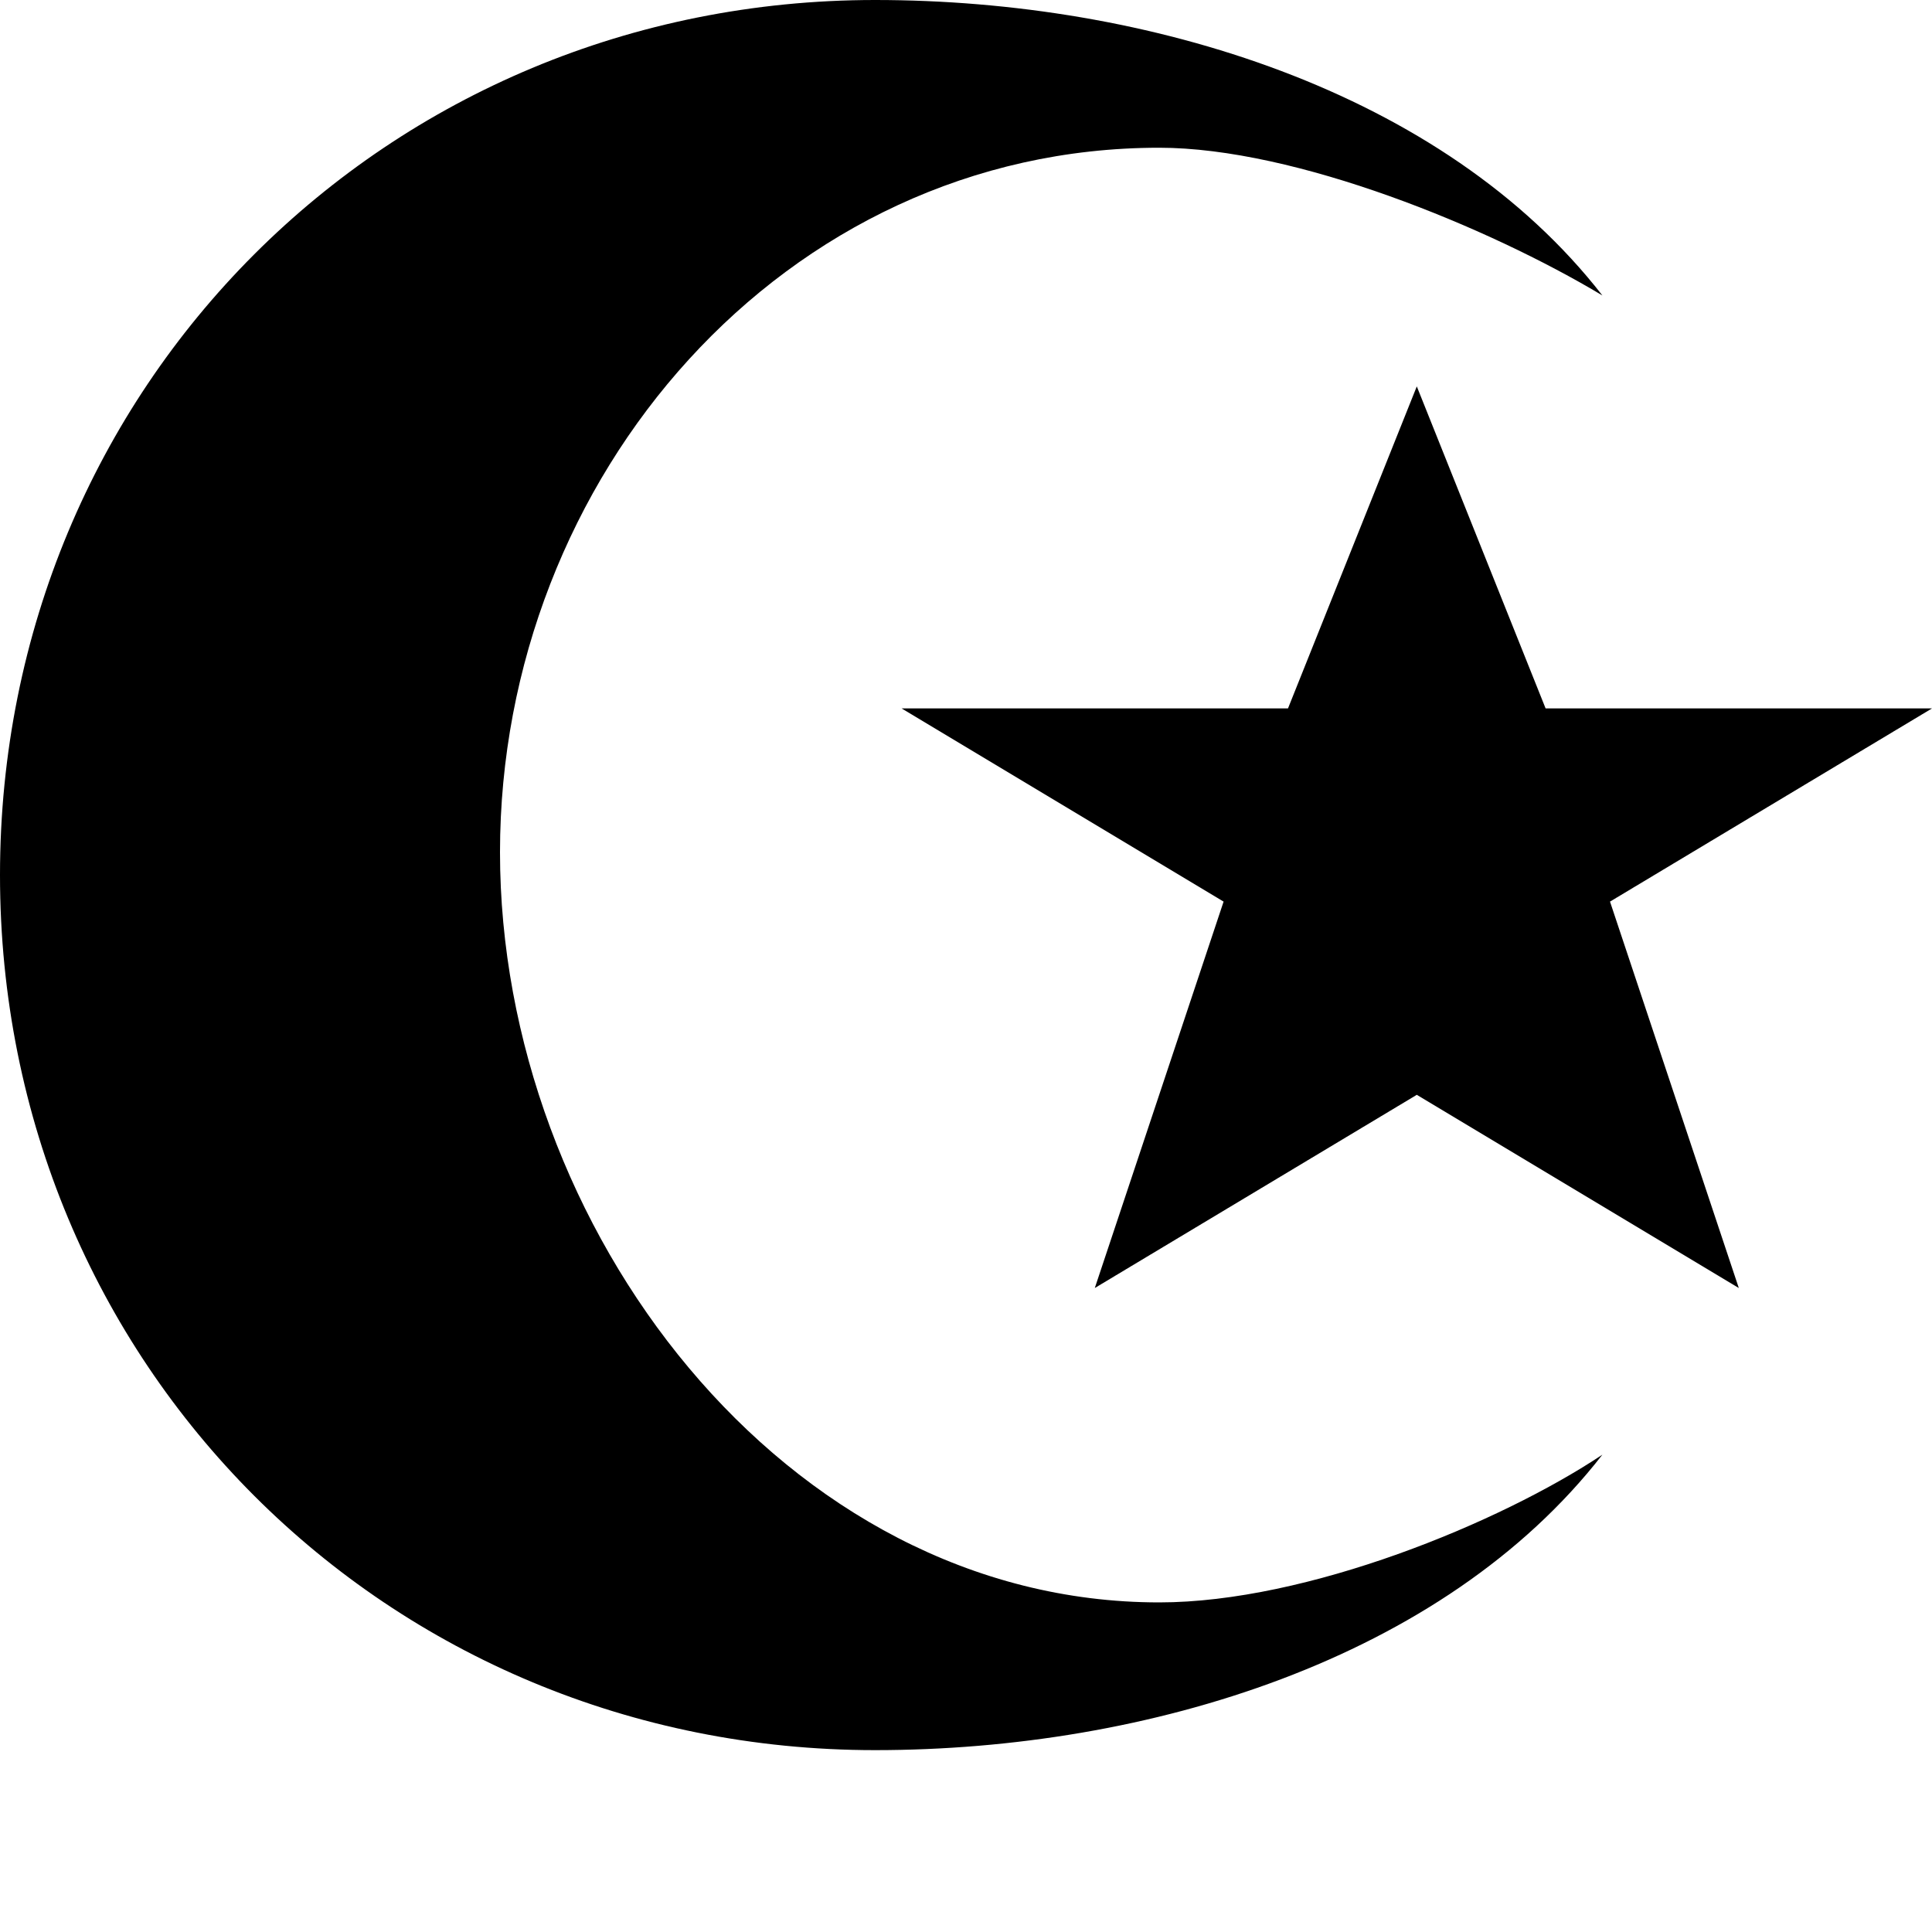
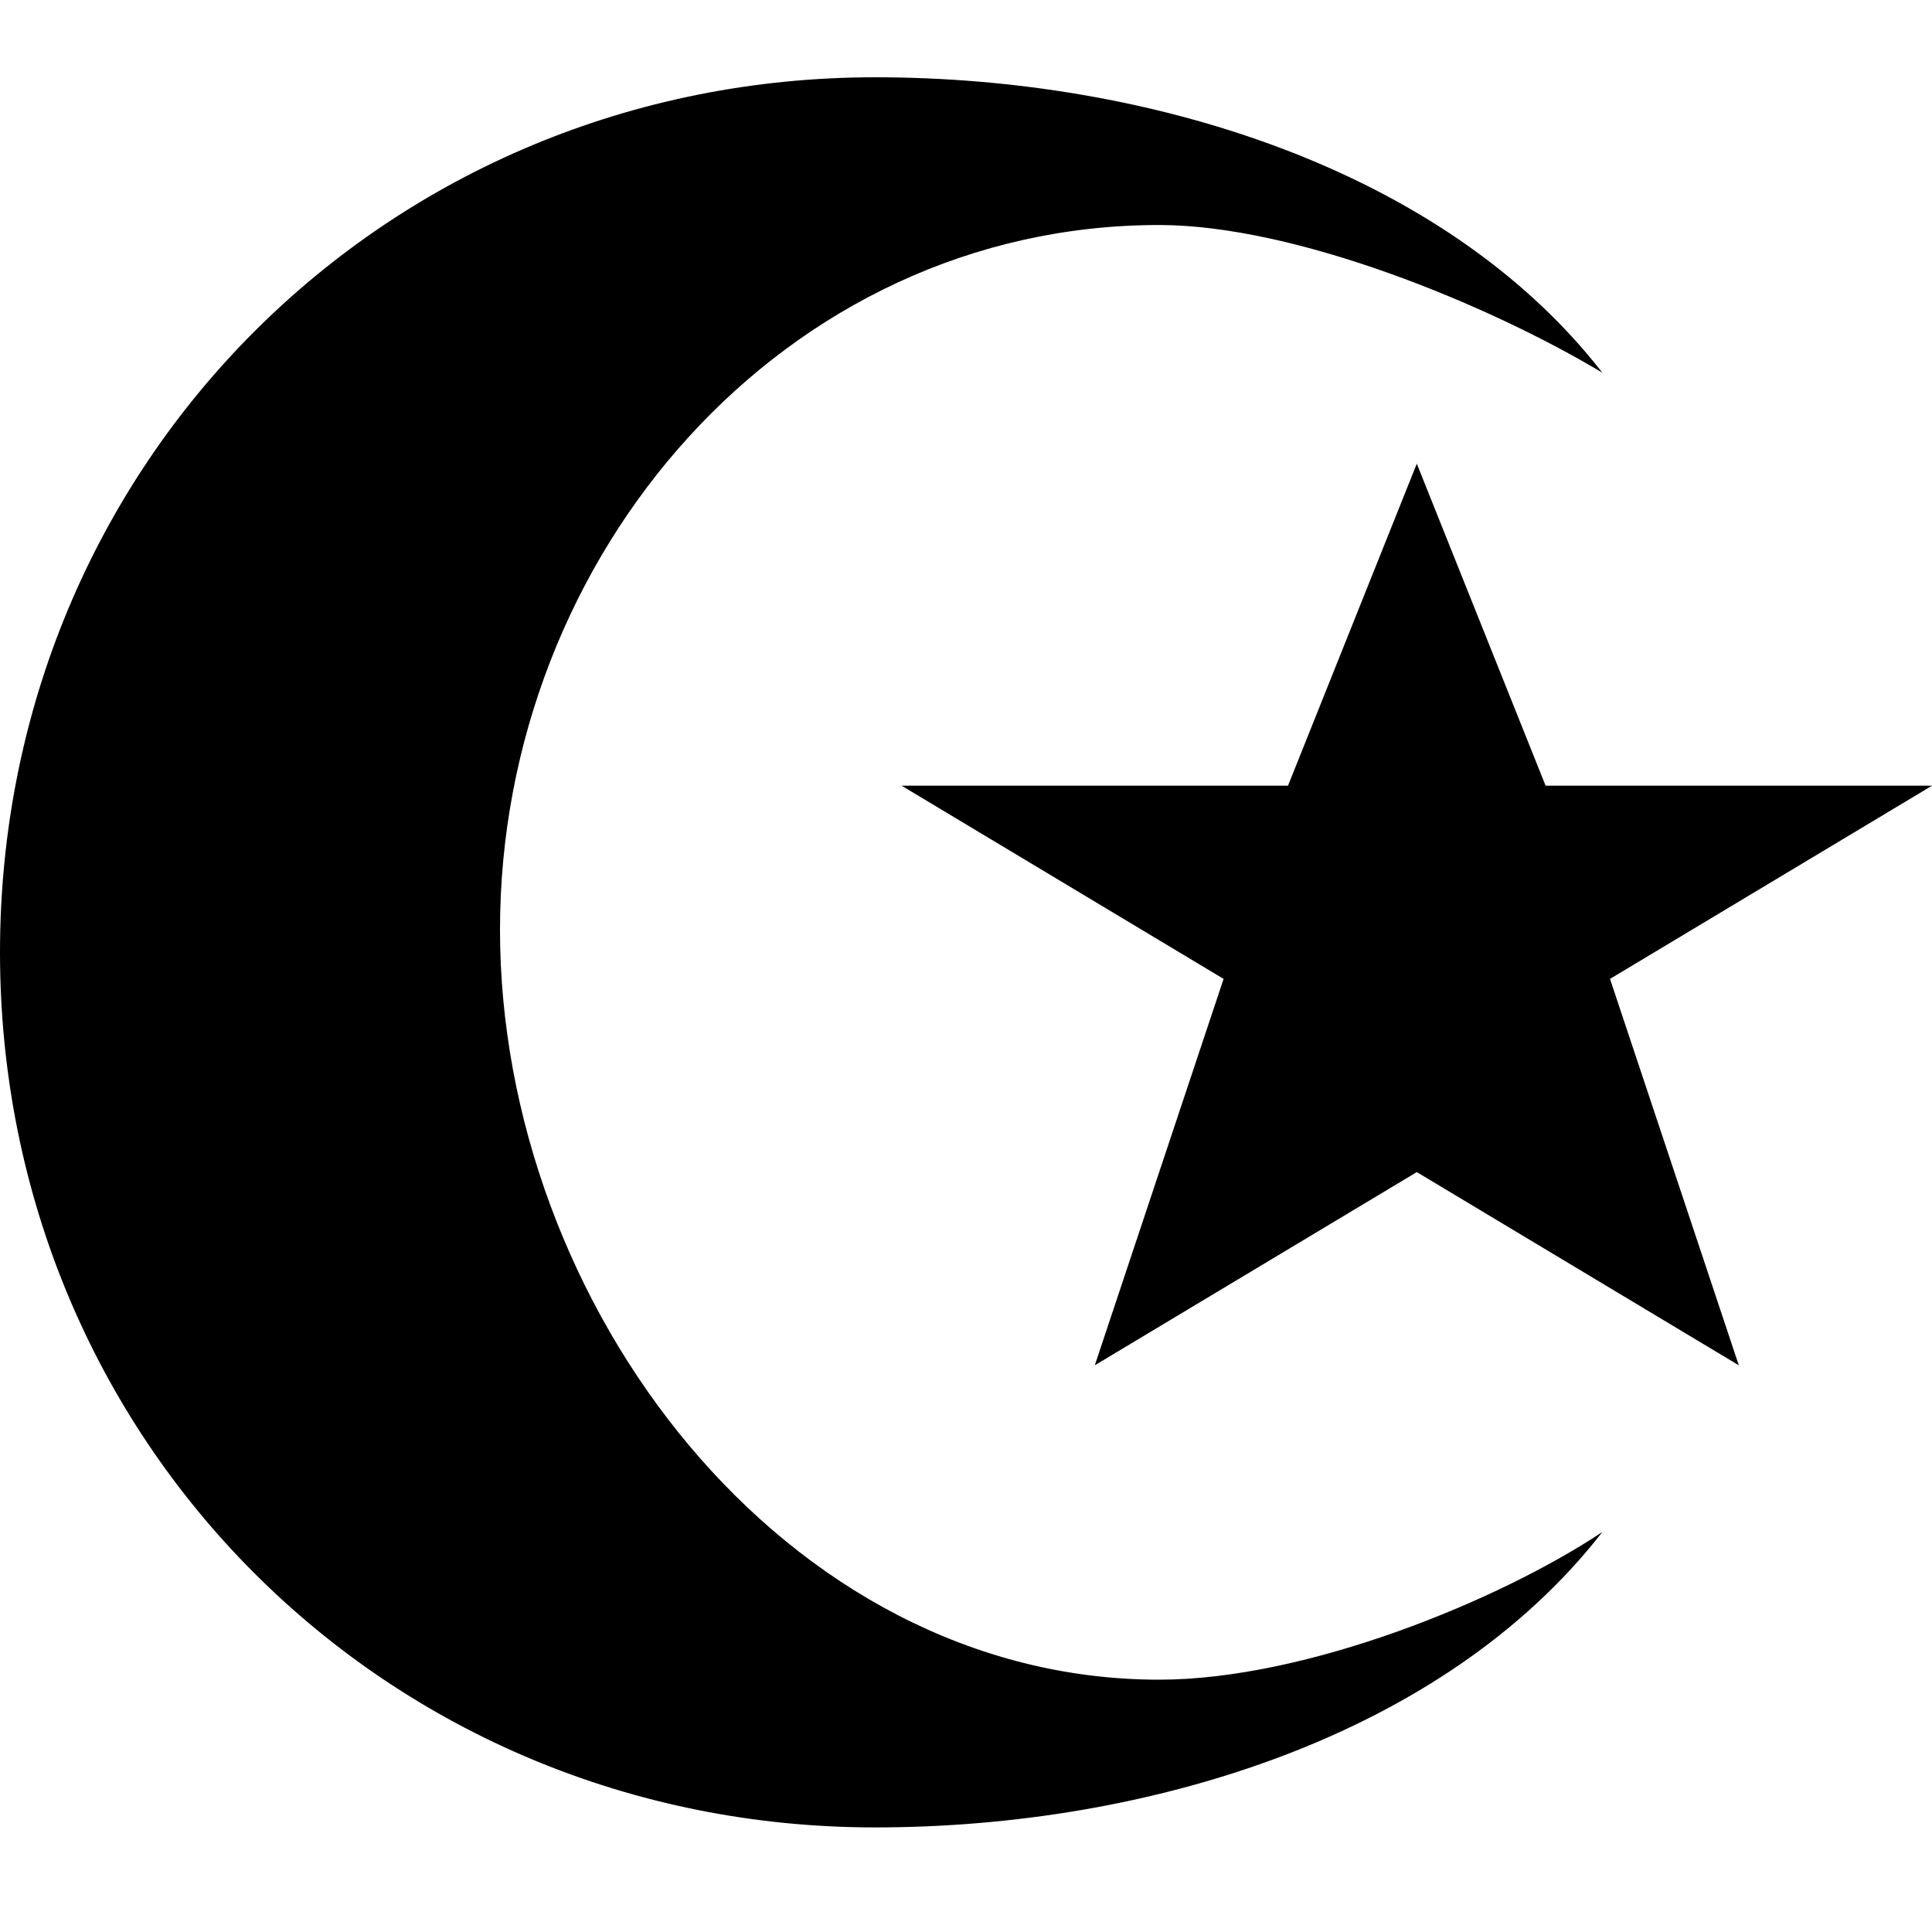
- <svg xmlns="http://www.w3.org/2000/svg" version="1.1" id="religious-muslim" width="15" height="15" viewBox="0 0 15 15">
-   <path id="path7552-2-1" d="M6.794,0C3,0,0,3,0,6.794  s3,6.794,6.794,6.794c2.118,0,4.412-0.706,5.647-2.294C11.647,11.823,10.147,12.441,9,12.441  c-2.912,0-5.118-2.912-5.118-5.824S6.088,1.147,9,1.147c1.059,0,2.559,0.618,3.441,1.147  C11.206,0.706,8.912,0,6.794,0z M11,3l-1,2.5H7L9.5,7l-1,3L11,8.5l2.5,1.5l-1-3L15,5.5h-3L11,3z" />
+ <svg xmlns="http://www.w3.org/2000/svg" height="15" viewBox="0 0 15 15" width="15" id="religious-muslim">
+   <g>
+     <path d="m6.794.6c-3.794 0-6.794 3-6.794 6.794 0 3.794 3 6.794 6.794 6.794 2.118 0 4.412-.706 5.647-2.294-.794.529-2.294 1.147-3.441 1.147-2.912 0-5.118-2.912-5.118-5.823 0-2.912 2.206-5.471 5.118-5.471 1.059 0 2.559.618 3.441 1.147-1.235-1.588-3.529-2.294-5.647-2.294zm4.206 3-1 2.5h-3l2.5 1.5-1 3 2.5-1.5 2.5 1.5-1-3 2.5-1.5h-3z" />
+   </g>
</svg>
